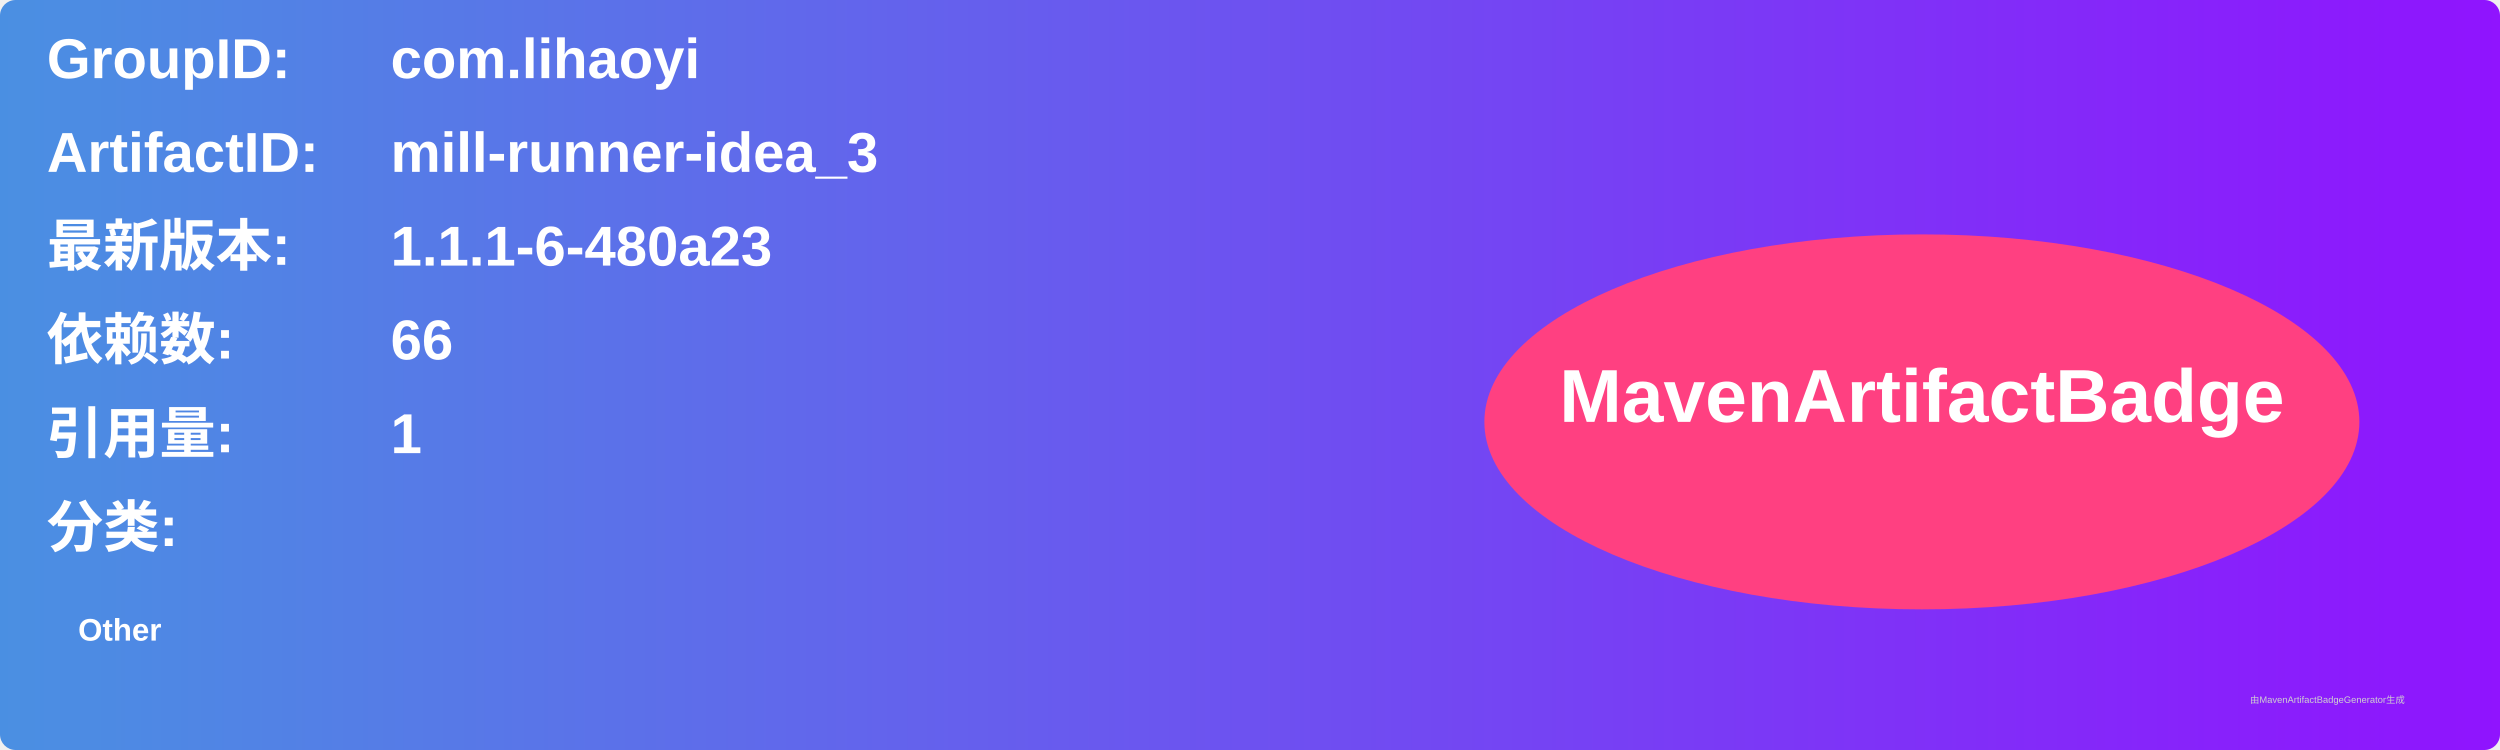
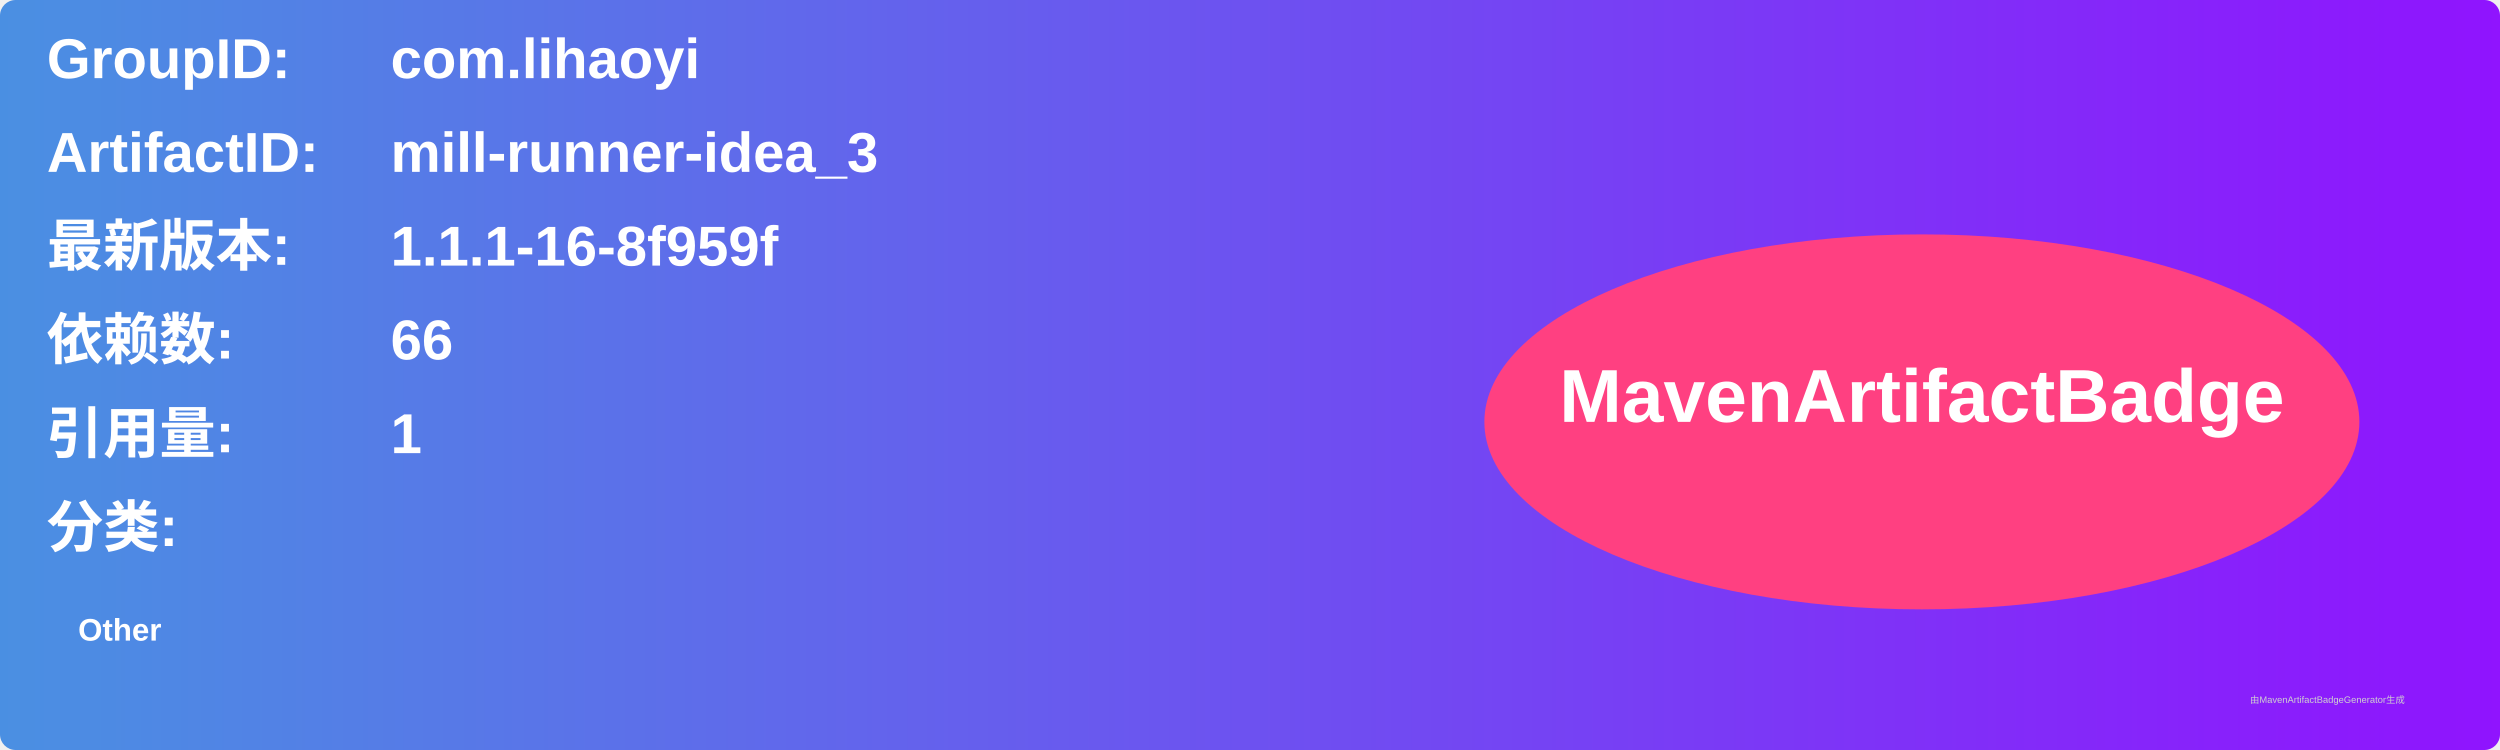
<svg xmlns="http://www.w3.org/2000/svg" width="800" height="240" viewBox="0 0 800 240">
  <linearGradient id="grad" x1="0%" y1="0%" x2="100%" y2="0%">
    <stop offset="0%" stop-color="#4a90e2" />
    <stop offset="100%" stop-color="#9013fe" />
  </linearGradient>
  <rect width="100%" height="100%" rx="5" ry="5" fill="url(#grad)" />
  <g transform="translate(15, 15)">
    <text x="0" y="10" font-family="Arial" font-size="18" fill="white" font-weight="bold" width="260">GroupID:</text>
    <text x="110" y="10" font-family="Arial" font-size="18" fill="white" font-weight="bold" width="460">com.lihaoyi</text>
    <text x="0" y="40" font-family="Arial" font-size="18" fill="white" font-weight="bold" width="260">ArtifactID:</text>
    <text x="110" y="40" font-family="Arial" font-size="18" fill="white" font-weight="bold" width="460">mill-runner-idea_3</text>
    <text x="0" y="70" font-family="Arial" font-size="18" fill="white" font-weight="bold">最新版本:</text>
    <text x="110" y="70" font-family="Arial" font-size="18" fill="white" font-weight="bold">
-       <tspan font-weight="bold">1.1.1-6-480a23</tspan>
+       <tspan font-weight="bold">1.1.1-16-8f959f</tspan>
    </text>
    <text x="0" y="100" font-family="Arial" font-size="18" fill="white" font-weight="bold">依赖数: </text>
    <text x="110" y="100" font-family="Arial" font-size="18" fill="white">
      <tspan font-weight="bold">66</tspan>
    </text>
    <text x="0" y="130" font-family="Arial" font-size="18" fill="white" font-weight="bold">引用量: </text>
    <text x="110" y="130" font-family="Arial" font-size="18" fill="white">
      <tspan font-weight="bold">1</tspan>
    </text>
    <text x="0" y="160" font-family="Arial" font-size="18" fill="white" font-weight="bold">分类:</text>
    <text x="10" y="190" font-family="Arial" font-size="10" fill="white">
      <tspan font-weight="bold">Other</tspan>
    </text>
    <ellipse cx="600" cy="120" rx="140" ry="60" fill="#ff4081" />
    <text x="600" y="120" text-anchor="middle" font-family="Arial" font-size="24" fill="white" font-weight="bold">MavenArtifactBadge</text>
  </g>
  <text x="720" y="225" font-family="Arial" font-size="3" fill="#d0d0d0">由MavenArtifactBadgeGenerator生成</text>
</svg>
